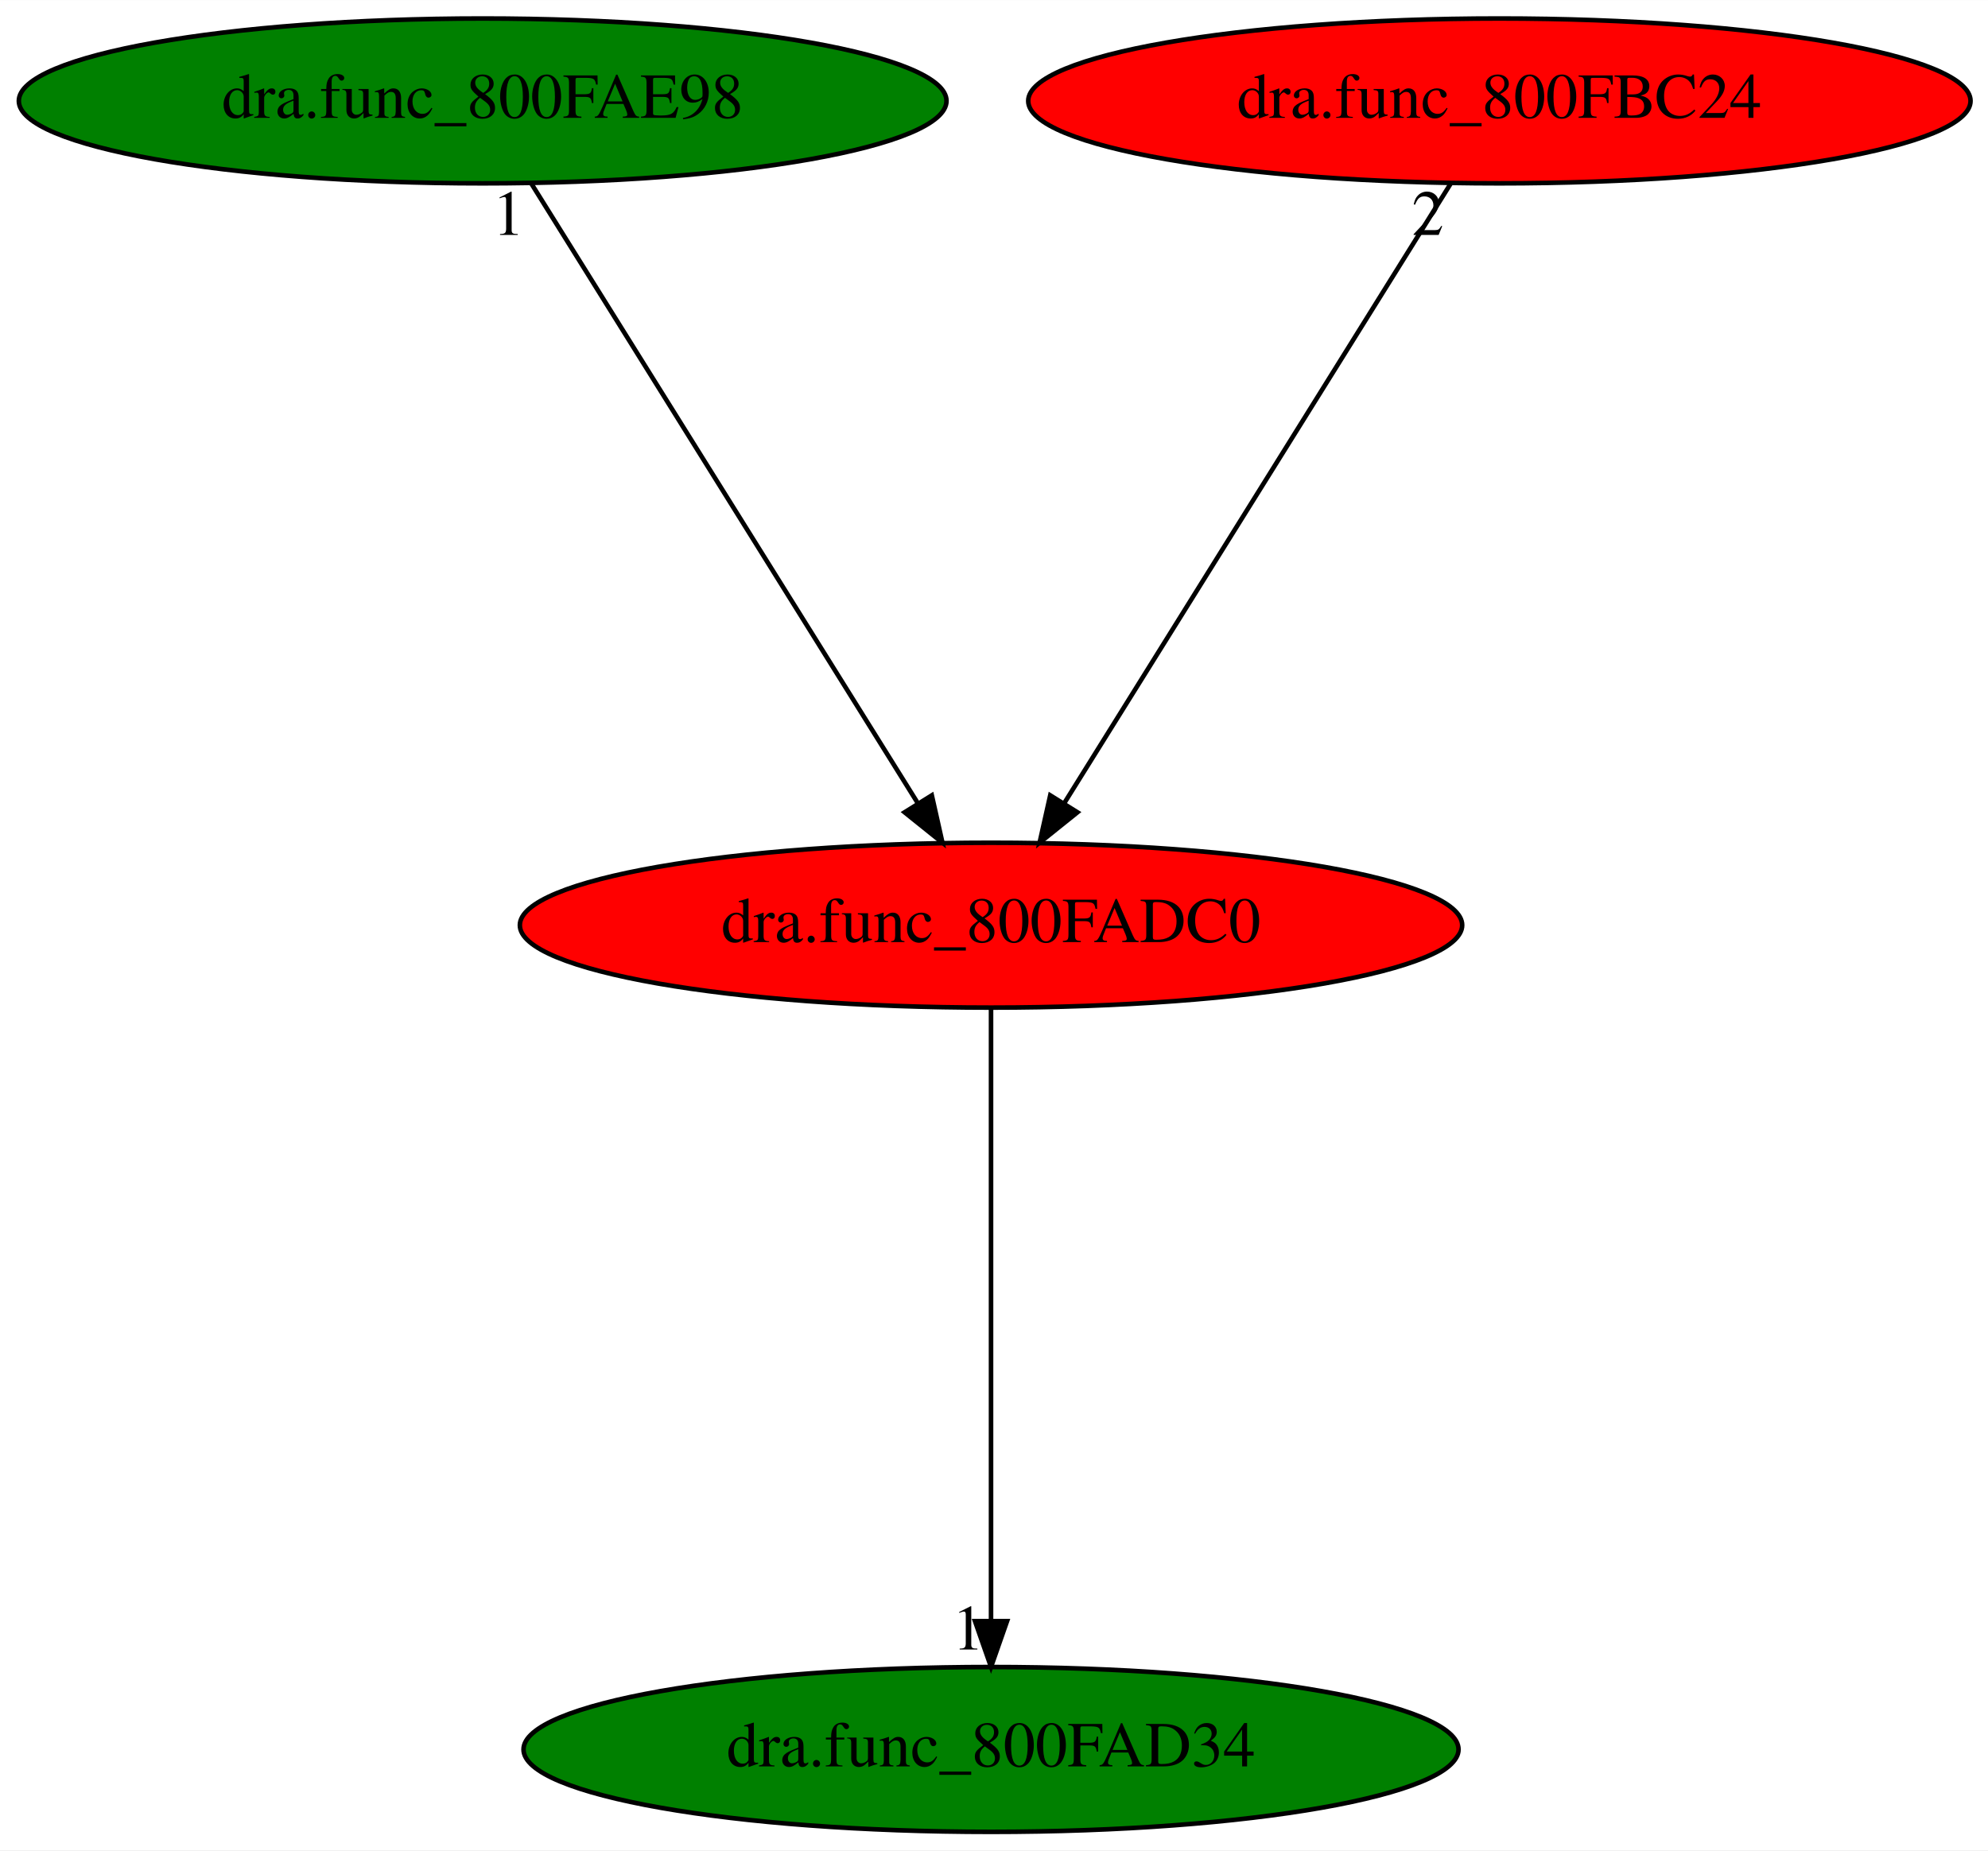
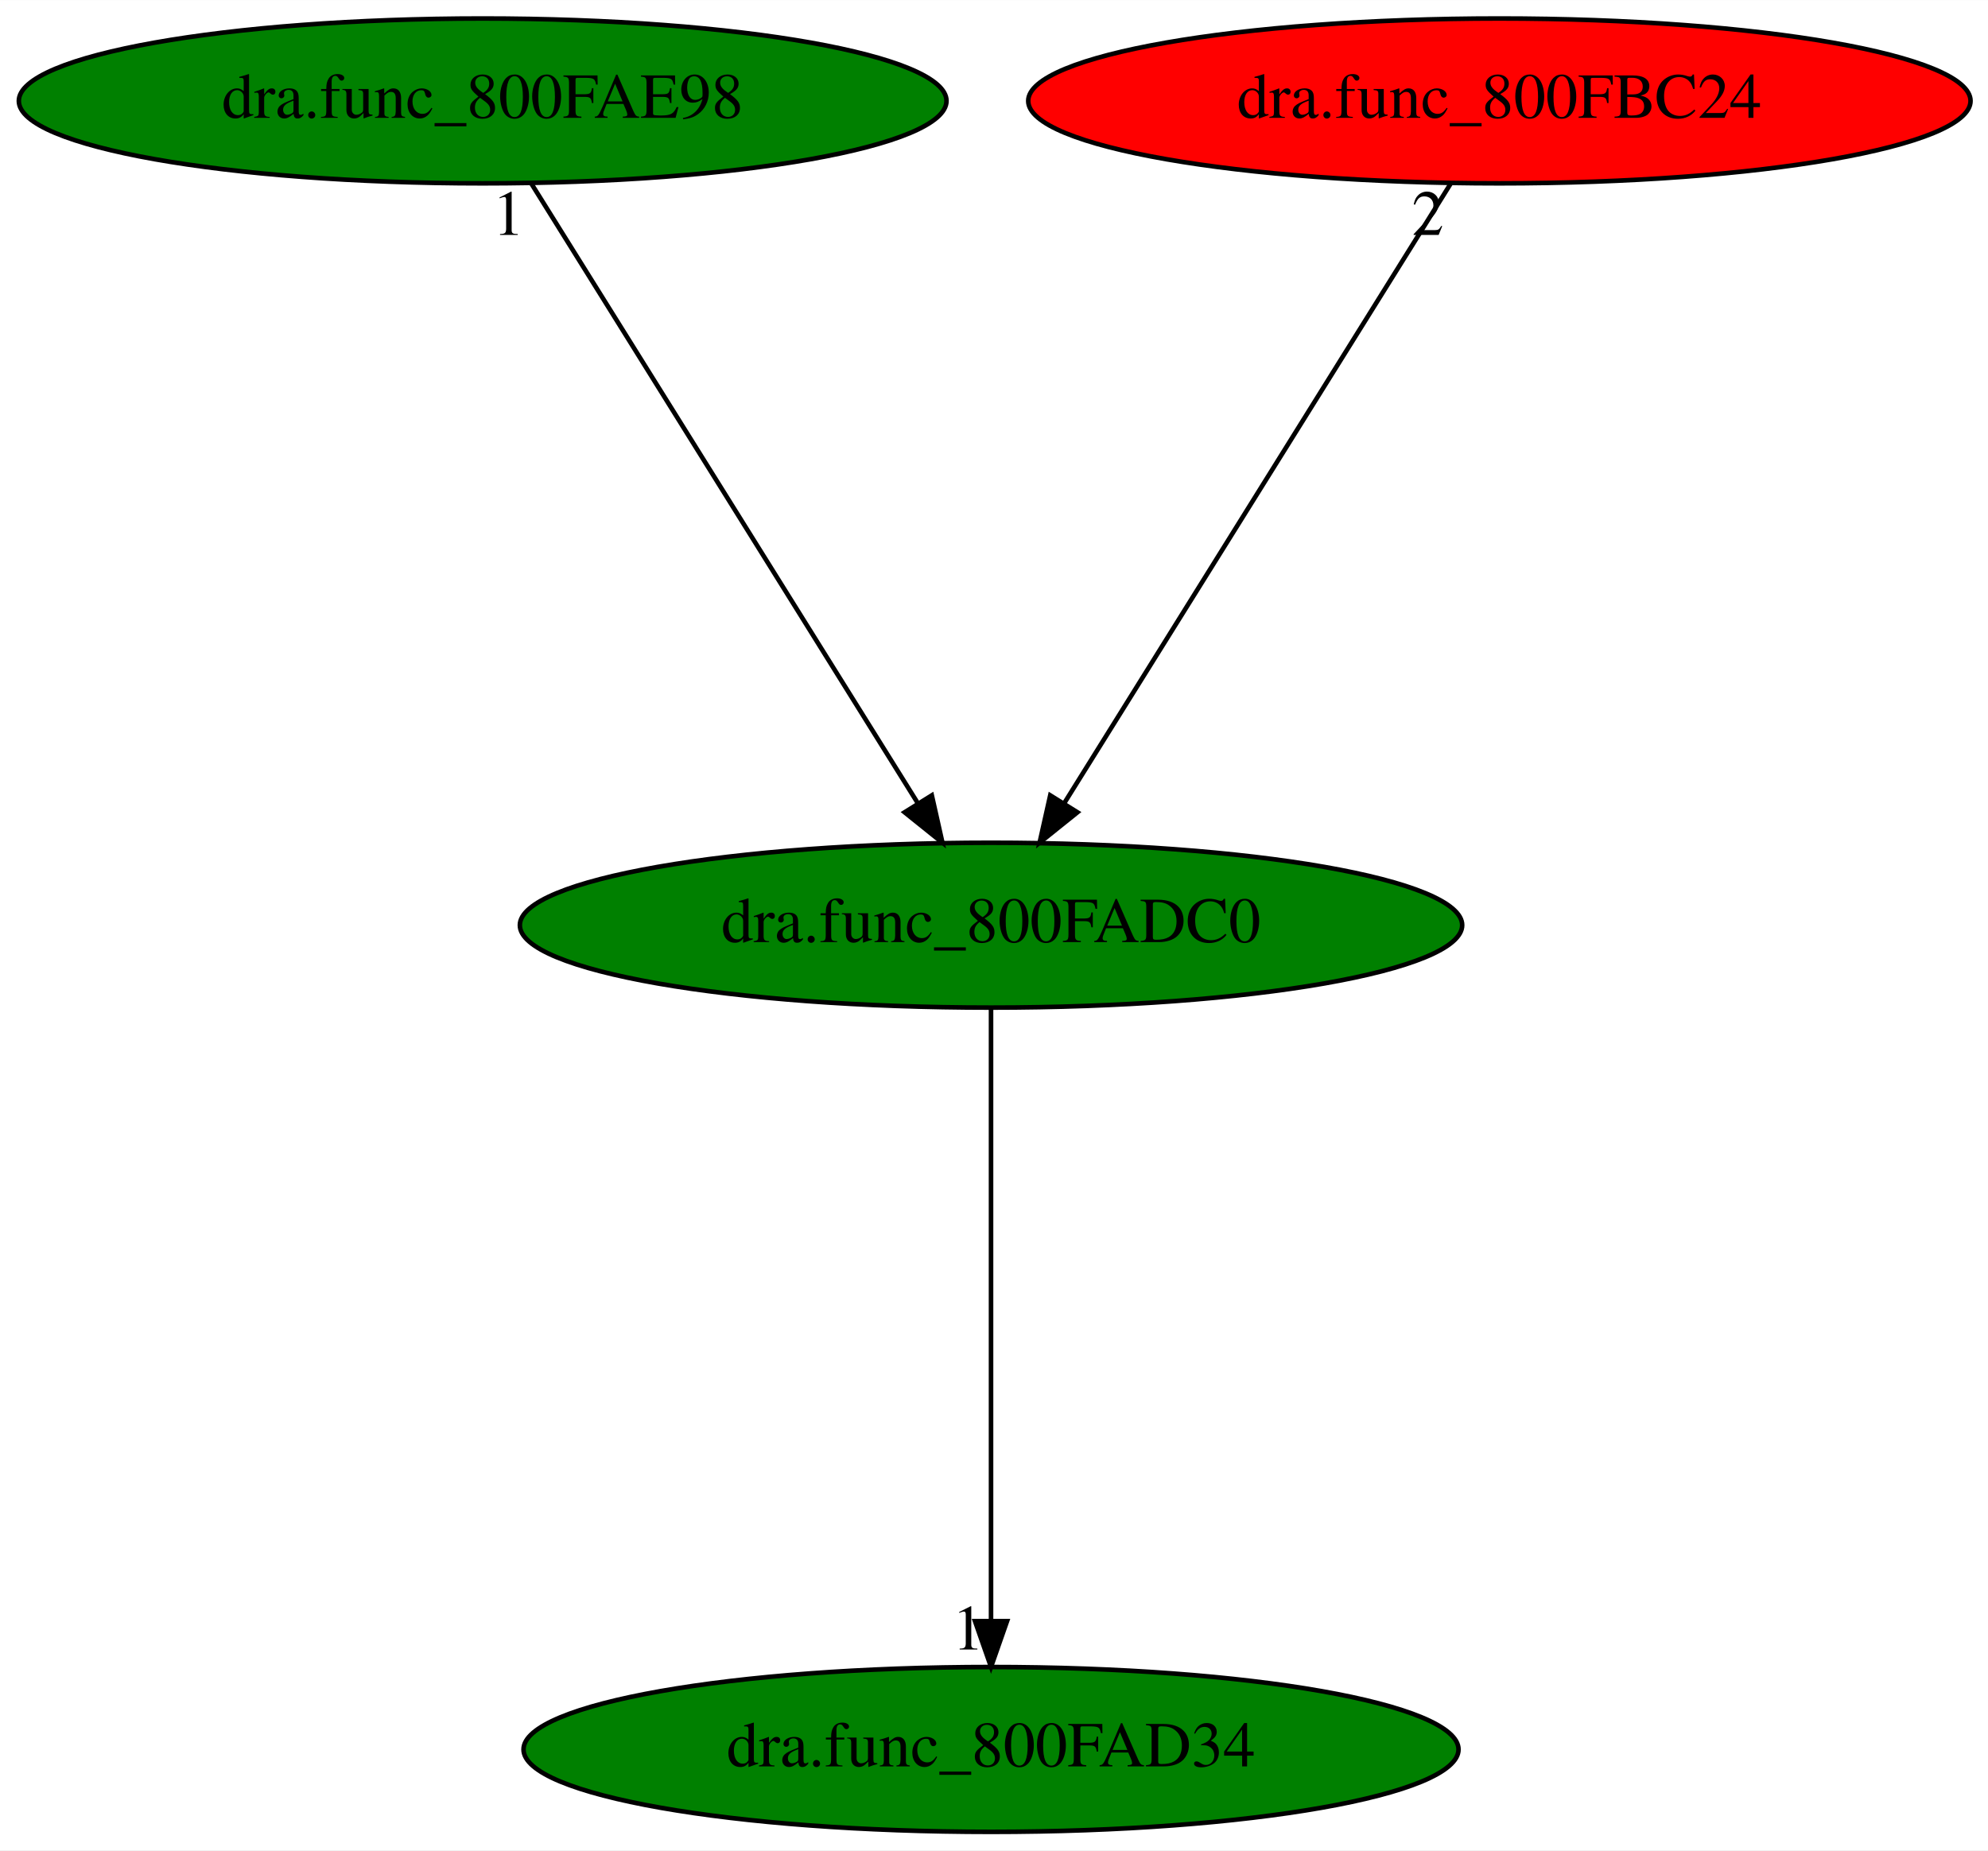
<svg xmlns="http://www.w3.org/2000/svg" xmlns:xlink="http://www.w3.org/1999/xlink" width="434pt" height="404pt" viewBox="0.00 0.00 434.08 404.00">
  <g id="graph0" class="graph" transform="scale(1 1) rotate(0) translate(4 400)">
    <polygon fill="white" stroke="transparent" points="-4,4 -4,-400 430.08,-400 430.08,4 -4,4" />
    <g id="node1" class="node">
-       <ellipse fill="red" stroke="black" cx="212.39" cy="-198" rx="102.88" ry="18" />
+       <ellipse fill="green" stroke="black" cx="212.39" cy="-198" rx="102.88" ry="18" />
      <text text-anchor="middle" x="212.39" y="-194.3" font-family="Times,serif" font-size="14.00">dra.func_800FADC0</text>
    </g>
    <g id="node2" class="node">
      <g id="a_node2">
        <a xlink:href="dra.func_800FAD34.svg" xlink:title="dra.func_800FAD34">
          <ellipse fill="green" stroke="black" cx="212.39" cy="-18" rx="102.08" ry="18" />
          <text text-anchor="middle" x="212.39" y="-14.3" font-family="Times,serif" font-size="14.00">dra.func_800FAD34</text>
        </a>
      </g>
    </g>
    <g id="edge1" class="edge">
      <path fill="none" stroke="black" d="M212.39,-179.93C212.39,-148.97 212.39,-83.3 212.39,-46.13" />
      <polygon fill="black" stroke="black" points="215.89,-46.02 212.39,-36.02 208.89,-46.02 215.89,-46.02" />
      <text text-anchor="middle" x="207.39" y="-39.82" font-family="Times,serif" font-size="14.00">1</text>
    </g>
    <g id="node3" class="node">
      <g id="a_node3">
        <a xlink:href="dra.func_800FAE98.svg" xlink:title="dra.func_800FAE98">
          <ellipse fill="green" stroke="black" cx="101.39" cy="-378" rx="101.28" ry="18" />
          <text text-anchor="middle" x="101.39" y="-374.3" font-family="Times,serif" font-size="14.00">dra.func_800FAE98</text>
        </a>
      </g>
    </g>
    <g id="edge2" class="edge">
      <path fill="none" stroke="black" d="M112.03,-359.93C131.59,-328.57 173.35,-261.6 196.36,-224.71" />
      <polygon fill="black" stroke="black" points="199.46,-226.35 201.78,-216.02 193.52,-222.65 199.46,-226.35" />
      <text text-anchor="middle" x="107.03" y="-348.73" font-family="Times,serif" font-size="14.00">1</text>
    </g>
    <g id="node4" class="node">
      <g id="a_node4">
        <a xlink:href="dra.func_800FBC24.svg" xlink:title="dra.func_800FBC24">
          <ellipse fill="red" stroke="black" cx="323.39" cy="-378" rx="102.88" ry="18" />
          <text text-anchor="middle" x="323.39" y="-374.3" font-family="Times,serif" font-size="14.00">dra.func_800FBC24</text>
        </a>
      </g>
    </g>
    <g id="edge3" class="edge">
      <path fill="none" stroke="black" d="M312.75,-359.93C293.19,-328.57 251.43,-261.6 228.42,-224.71" />
      <polygon fill="black" stroke="black" points="231.26,-222.65 223,-216.02 225.32,-226.35 231.26,-222.65" />
      <text text-anchor="middle" x="307.75" y="-348.73" font-family="Times,serif" font-size="14.00">2</text>
    </g>
  </g>
</svg>
